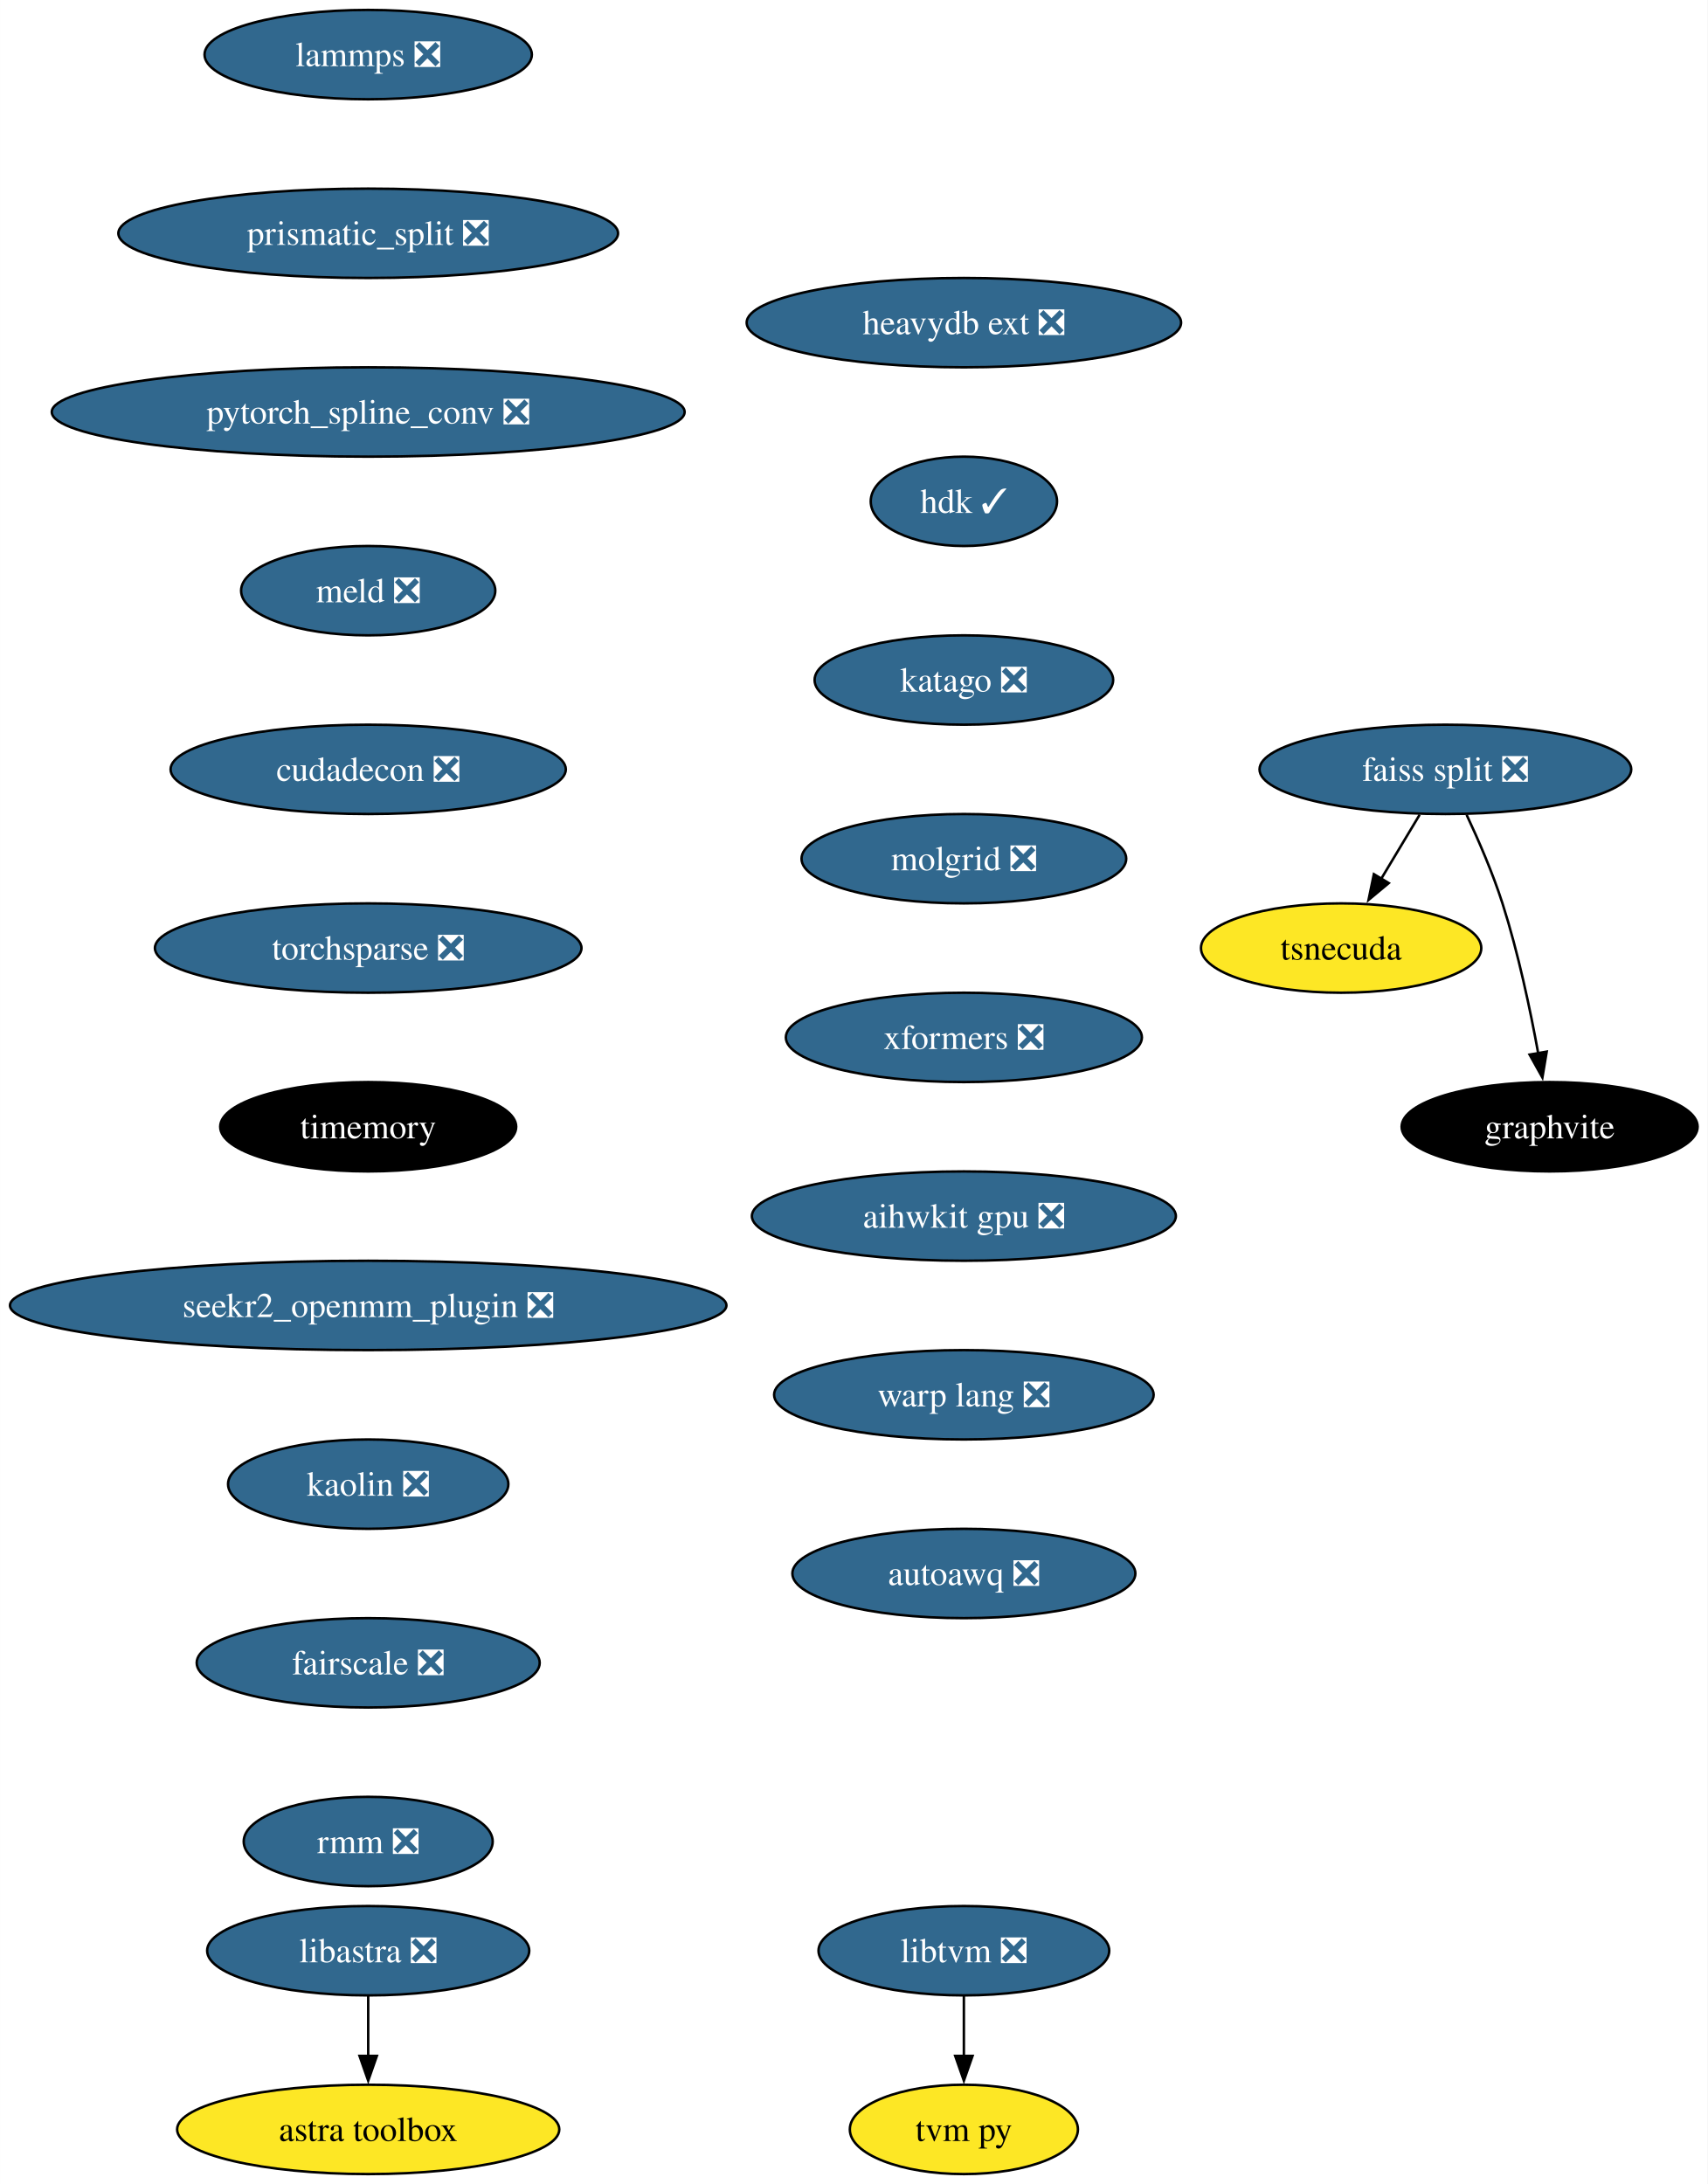
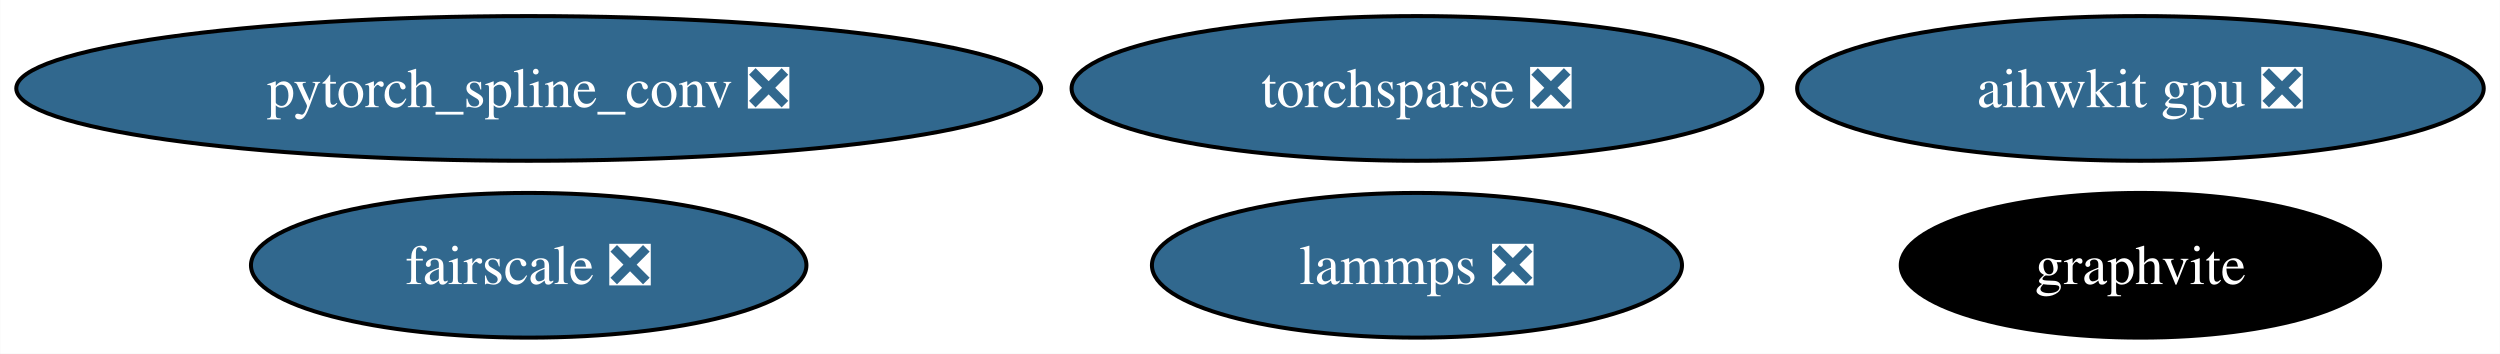
- <svg xmlns="http://www.w3.org/2000/svg" xmlns:xlink="http://www.w3.org/1999/xlink" width="688pt" height="880pt" viewBox="0.00 0.00 687.96 880.00">
-   <g id="graph0" class="graph" transform="scale(1 1) rotate(0) translate(4 876)">
-     <polygon fill="white" stroke="none" points="-4,4 -4,-876 683.96,-876 683.96,4 -4,4" />
+ <svg xmlns="http://www.w3.org/2000/svg" xmlns:xlink="http://www.w3.org/1999/xlink" width="622pt" height="88pt" viewBox="0.00 0.00 621.90 88.00">
+   <g id="graph0" class="graph" transform="scale(1 1) rotate(0) translate(4 84)">
+     <polygon fill="white" stroke="none" points="-4,4 -4,-84 617.9,-84 617.9,4 -4,4" />
    <g id="node1" class="node">
      <g id="a_node1">
        <a xlink:href="https://github.com/conda-forge/lammps-feedstock/pull/188" xlink:title="lammps ❎">
-           <ellipse fill="#31688e" stroke="black" cx="144.33" cy="-854" rx="65.94" ry="18" />
-           <text text-anchor="middle" x="144.33" y="-849.33" font-family="Times,serif" font-size="14.00" fill="white">lammps ❎</text>
+           <ellipse fill="#31688e" stroke="black" cx="348.49" cy="-18" rx="65.94" ry="18" />
+           <text text-anchor="middle" x="348.49" y="-13.32" font-family="Times,serif" font-size="14.00" fill="white">lammps ❎</text>
        </a>
      </g>
    </g>
    <g id="node2" class="node">
      <g id="a_node2">
-         <a xlink:href="https://github.com/conda-forge/prismatic_split-feedstock/pull/54" xlink:title="prismatic_split ❎">
-           <ellipse fill="#31688e" stroke="black" cx="144.33" cy="-782" rx="100.66" ry="18" />
-           <text text-anchor="middle" x="144.33" y="-777.33" font-family="Times,serif" font-size="14.00" fill="white">prismatic_split ❎</text>
+         <a xlink:href="https://github.com/conda-forge/pytorch_spline_conv-feedstock/pull/36" xlink:title="pytorch_spline_conv ❎">
+           <ellipse fill="#31688e" stroke="black" cx="127.49" cy="-62" rx="127.49" ry="18" />
+           <text text-anchor="middle" x="127.49" y="-57.33" font-family="Times,serif" font-size="14.00" fill="white">pytorch_spline_conv ❎</text>
        </a>
      </g>
    </g>
    <g id="node3" class="node">
      <g id="a_node3">
-         <a xlink:href="https://github.com/conda-forge/pytorch_spline_conv-feedstock/pull/36" xlink:title="pytorch_spline_conv ❎">
-           <ellipse fill="#31688e" stroke="black" cx="144.33" cy="-710" rx="127.49" ry="18" />
-           <text text-anchor="middle" x="144.33" y="-705.33" font-family="Times,serif" font-size="14.00" fill="white">pytorch_spline_conv ❎</text>
-         </a>
-       </g>
-     </g>
-     <g id="node7" class="node">
-       <g id="a_node7">
-         <a xlink:href="https://github.com/conda-forge/meld-feedstock/pull/23" xlink:title="meld ❎">
-           <ellipse fill="#31688e" stroke="black" cx="144.33" cy="-638" rx="51.21" ry="18" />
-           <text text-anchor="middle" x="144.33" y="-633.33" font-family="Times,serif" font-size="14.00" fill="white">meld ❎</text>
+         <a xlink:href="https://github.com/conda-forge/torchsparse-feedstock/pull/30" xlink:title="torchsparse ❎">
+           <ellipse fill="#31688e" stroke="black" cx="348.49" cy="-62" rx="85.93" ry="18" />
+           <text text-anchor="middle" x="348.49" y="-57.33" font-family="Times,serif" font-size="14.00" fill="white">torchsparse ❎</text>
        </a>
      </g>
    </g>
    <g id="node4" class="node">
      <g id="a_node4">
-         <a xlink:href="https://github.com/conda-forge/faiss-split-feedstock/pull/72" xlink:title="faiss split ❎">
-           <ellipse fill="#31688e" stroke="black" cx="578.33" cy="-566" rx="74.88" ry="18" />
-           <text text-anchor="middle" x="578.33" y="-561.33" font-family="Times,serif" font-size="14.00" fill="white">faiss split ❎</text>
+         <a xlink:href="https://github.com/conda-forge/fairscale-feedstock/pull/32" xlink:title="fairscale ❎">
+           <ellipse fill="#31688e" stroke="black" cx="127.49" cy="-18" rx="69.1" ry="18" />
+           <text text-anchor="middle" x="127.49" y="-13.32" font-family="Times,serif" font-size="14.00" fill="white">fairscale ❎</text>
        </a>
      </g>
    </g>
    <g id="node5" class="node">
      <g id="a_node5">
-         <a xlink:href="https://github.com/conda-forge/tsnecuda-feedstock" xlink:title="tsnecuda">
-           <ellipse fill="#fde725" stroke="black" cx="536.33" cy="-494" rx="56.47" ry="18" />
-           <text text-anchor="middle" x="536.33" y="-489.32" font-family="Times,serif" font-size="14.00">tsnecuda</text>
+         <a xlink:href="https://github.com/conda-forge/graphvite-feedstock" xlink:title="graphvite">
+           <ellipse fill="#000000" stroke="black" cx="528.49" cy="-18" rx="59.63" ry="18" />
+           <text text-anchor="middle" x="528.49" y="-13.32" font-family="Times,serif" font-size="14.00" fill="white">graphvite</text>
        </a>
      </g>
    </g>
-     <g id="edge3" class="edge">
-       <path fill="none" stroke="black" d="M567.95,-547.7C563.27,-539.9 557.64,-530.51 552.43,-521.83" />
-       <polygon fill="black" stroke="black" points="555.52,-520.18 547.37,-513.4 549.52,-523.78 555.52,-520.18" />
-     </g>
    <g id="node6" class="node">
      <g id="a_node6">
-         <a xlink:href="https://github.com/conda-forge/graphvite-feedstock" xlink:title="graphvite">
-           <ellipse fill="#000000" stroke="black" cx="620.33" cy="-422" rx="59.63" ry="18" />
-           <text text-anchor="middle" x="620.33" y="-417.32" font-family="Times,serif" font-size="14.00" fill="white">graphvite</text>
-         </a>
-       </g>
-     </g>
-     <g id="edge4" class="edge">
-       <path fill="none" stroke="black" d="M586.89,-547.67C591.67,-537.48 597.42,-524.23 601.33,-512 607.67,-492.19 612.52,-469.23 615.73,-451.59" />
-       <polygon fill="black" stroke="black" points="619.16,-452.27 617.42,-441.82 612.26,-451.07 619.16,-452.27" />
-     </g>
-     <g id="node10" class="node">
-       <g id="a_node10">
-         <a xlink:href="https://github.com/conda-forge/cudadecon-feedstock/pull/27" xlink:title="cudadecon ❎">
-           <ellipse fill="#31688e" stroke="black" cx="144.33" cy="-566" rx="79.62" ry="18" />
-           <text text-anchor="middle" x="144.33" y="-561.33" font-family="Times,serif" font-size="14.00" fill="white">cudadecon ❎</text>
-         </a>
-       </g>
-     </g>
-     <g id="node8" class="node">
-       <g id="a_node8">
-         <a xlink:href="https://github.com/conda-forge/libtvm-feedstock/pull/40" xlink:title="libtvm ❎">
-           <ellipse fill="#31688e" stroke="black" cx="384.33" cy="-90" rx="58.57" ry="18" />
-           <text text-anchor="middle" x="384.33" y="-85.33" font-family="Times,serif" font-size="14.00" fill="white">libtvm ❎</text>
-         </a>
-       </g>
-     </g>
-     <g id="node9" class="node">
-       <g id="a_node9">
-         <a xlink:href="https://github.com/conda-forge/tvm-py-feedstock" xlink:title="tvm py">
-           <ellipse fill="#fde725" stroke="black" cx="384.33" cy="-18" rx="45.95" ry="18" />
-           <text text-anchor="middle" x="384.33" y="-13.32" font-family="Times,serif" font-size="14.00">tvm py</text>
-         </a>
-       </g>
-     </g>
-     <g id="edge6" class="edge">
-       <path fill="none" stroke="black" d="M384.33,-71.7C384.33,-64.41 384.33,-55.73 384.33,-47.54" />
-       <polygon fill="black" stroke="black" points="387.83,-47.62 384.33,-37.62 380.83,-47.62 387.83,-47.62" />
-     </g>
-     <g id="node11" class="node">
-       <g id="a_node11">
-         <a xlink:href="https://github.com/conda-forge/torchsparse-feedstock/pull/30" xlink:title="torchsparse ❎">
-           <ellipse fill="#31688e" stroke="black" cx="144.33" cy="-494" rx="85.93" ry="18" />
-           <text text-anchor="middle" x="144.33" y="-489.32" font-family="Times,serif" font-size="14.00" fill="white">torchsparse ❎</text>
-         </a>
-       </g>
-     </g>
-     <g id="node12" class="node">
-       <g id="a_node12">
-         <a xlink:href="https://github.com/conda-forge/timemory-feedstock" xlink:title="timemory">
-           <ellipse fill="#000000" stroke="black" cx="144.33" cy="-422" rx="59.63" ry="18" />
-           <text text-anchor="middle" x="144.33" y="-417.32" font-family="Times,serif" font-size="14.00" fill="white">timemory</text>
-         </a>
-       </g>
-     </g>
-     <g id="node15" class="node">
-       <g id="a_node15">
-         <a xlink:href="https://github.com/conda-forge/seekr2_openmm_plugin-feedstock/pull/17" xlink:title="seekr2_openmm_plugin ❎">
-           <ellipse fill="#31688e" stroke="black" cx="144.33" cy="-350" rx="144.33" ry="18" />
-           <text text-anchor="middle" x="144.33" y="-345.32" font-family="Times,serif" font-size="14.00" fill="white">seekr2_openmm_plugin ❎</text>
-         </a>
-       </g>
-     </g>
-     <g id="node13" class="node">
-       <g id="a_node13">
-         <a xlink:href="https://github.com/conda-forge/libastra-feedstock/pull/24" xlink:title="libastra ❎">
-           <ellipse fill="#31688e" stroke="black" cx="144.33" cy="-90" rx="64.89" ry="18" />
-           <text text-anchor="middle" x="144.33" y="-85.33" font-family="Times,serif" font-size="14.00" fill="white">libastra ❎</text>
-         </a>
-       </g>
-     </g>
-     <g id="node14" class="node">
-       <g id="a_node14">
-         <a xlink:href="https://github.com/conda-forge/astra-toolbox-feedstock" xlink:title="astra toolbox">
-           <ellipse fill="#fde725" stroke="black" cx="144.33" cy="-18" rx="76.99" ry="18" />
-           <text text-anchor="middle" x="144.33" y="-13.32" font-family="Times,serif" font-size="14.00">astra toolbox</text>
-         </a>
-       </g>
-     </g>
-     <g id="edge10" class="edge">
-       <path fill="none" stroke="black" d="M144.33,-71.7C144.33,-64.41 144.33,-55.73 144.33,-47.54" />
-       <polygon fill="black" stroke="black" points="147.83,-47.62 144.33,-37.62 140.83,-47.62 147.83,-47.62" />
-     </g>
-     <g id="node16" class="node">
-       <g id="a_node16">
-         <a xlink:href="https://github.com/conda-forge/kaolin-feedstock/pull/21" xlink:title="kaolin ❎">
-           <ellipse fill="#31688e" stroke="black" cx="144.33" cy="-278" rx="56.47" ry="18" />
-           <text text-anchor="middle" x="144.33" y="-273.32" font-family="Times,serif" font-size="14.00" fill="white">kaolin ❎</text>
-         </a>
-       </g>
-     </g>
-     <g id="node17" class="node">
-       <g id="a_node17">
-         <a xlink:href="https://github.com/conda-forge/fairscale-feedstock/pull/32" xlink:title="fairscale ❎">
-           <ellipse fill="#31688e" stroke="black" cx="144.33" cy="-206" rx="69.1" ry="18" />
-           <text text-anchor="middle" x="144.33" y="-201.33" font-family="Times,serif" font-size="14.00" fill="white">fairscale ❎</text>
-         </a>
-       </g>
-     </g>
-     <g id="node18" class="node">
-       <g id="a_node18">
-         <a xlink:href="https://github.com/conda-forge/rmm-feedstock/pull/29" xlink:title="rmm ❎">
-           <ellipse fill="#31688e" stroke="black" cx="144.33" cy="-134" rx="50.16" ry="18" />
-           <text text-anchor="middle" x="144.33" y="-129.32" font-family="Times,serif" font-size="14.00" fill="white">rmm ❎</text>
-         </a>
-       </g>
-     </g>
-     <g id="node19" class="node">
-       <g id="a_node19">
-         <a xlink:href="https://github.com/conda-forge/heavydb-ext-feedstock/pull/65" xlink:title="heavydb ext ❎">
-           <ellipse fill="#31688e" stroke="black" cx="384.33" cy="-746" rx="87.51" ry="18" />
-           <text text-anchor="middle" x="384.33" y="-741.33" font-family="Times,serif" font-size="14.00" fill="white">heavydb ext ❎</text>
-         </a>
-       </g>
-     </g>
-     <g id="node20" class="node">
-       <g id="a_node20">
-         <a xlink:href="https://github.com/conda-forge/hdk-feedstock/pull/56" xlink:title="hdk ✓">
-           <ellipse fill="#31688e" stroke="black" cx="384.33" cy="-674" rx="37.53" ry="18" />
-           <text text-anchor="middle" x="384.33" y="-669.33" font-family="Times,serif" font-size="14.00" fill="white">hdk ✓</text>
-         </a>
-       </g>
-     </g>
-     <g id="node21" class="node">
-       <g id="a_node21">
-         <a xlink:href="https://github.com/conda-forge/katago-feedstock/pull/9" xlink:title="katago ❎">
-           <ellipse fill="#31688e" stroke="black" cx="384.33" cy="-602" rx="60.15" ry="18" />
-           <text text-anchor="middle" x="384.33" y="-597.33" font-family="Times,serif" font-size="14.00" fill="white">katago ❎</text>
-         </a>
-       </g>
-     </g>
-     <g id="node22" class="node">
-       <g id="a_node22">
-         <a xlink:href="https://github.com/conda-forge/molgrid-feedstock/pull/9" xlink:title="molgrid ❎">
-           <ellipse fill="#31688e" stroke="black" cx="384.33" cy="-530" rx="65.41" ry="18" />
-           <text text-anchor="middle" x="384.33" y="-525.33" font-family="Times,serif" font-size="14.00" fill="white">molgrid ❎</text>
-         </a>
-       </g>
-     </g>
-     <g id="node23" class="node">
-       <g id="a_node23">
-         <a xlink:href="https://github.com/conda-forge/xformers-feedstock/pull/21" xlink:title="xformers ❎">
-           <ellipse fill="#31688e" stroke="black" cx="384.33" cy="-458" rx="71.73" ry="18" />
-           <text text-anchor="middle" x="384.33" y="-453.32" font-family="Times,serif" font-size="14.00" fill="white">xformers ❎</text>
-         </a>
-       </g>
-     </g>
-     <g id="node24" class="node">
-       <g id="a_node24">
        <a xlink:href="https://github.com/conda-forge/aihwkit-gpu-feedstock/pull/9" xlink:title="aihwkit gpu ❎">
-           <ellipse fill="#31688e" stroke="black" cx="384.33" cy="-386" rx="85.41" ry="18" />
-           <text text-anchor="middle" x="384.33" y="-381.32" font-family="Times,serif" font-size="14.00" fill="white">aihwkit gpu ❎</text>
-         </a>
-       </g>
-     </g>
-     <g id="node25" class="node">
-       <g id="a_node25">
-         <a xlink:href="https://github.com/conda-forge/warp-lang-feedstock/pull/13" xlink:title="warp lang ❎">
-           <ellipse fill="#31688e" stroke="black" cx="384.33" cy="-314" rx="76.46" ry="18" />
-           <text text-anchor="middle" x="384.33" y="-309.32" font-family="Times,serif" font-size="14.00" fill="white">warp lang ❎</text>
-         </a>
-       </g>
-     </g>
-     <g id="node26" class="node">
-       <g id="a_node26">
-         <a xlink:href="https://github.com/conda-forge/autoawq-feedstock/pull/2" xlink:title="autoawq ❎">
-           <ellipse fill="#31688e" stroke="black" cx="384.33" cy="-242" rx="69.1" ry="18" />
-           <text text-anchor="middle" x="384.33" y="-237.32" font-family="Times,serif" font-size="14.00" fill="white">autoawq ❎</text>
+           <ellipse fill="#31688e" stroke="black" cx="528.49" cy="-62" rx="85.41" ry="18" />
+           <text text-anchor="middle" x="528.49" y="-57.33" font-family="Times,serif" font-size="14.00" fill="white">aihwkit gpu ❎</text>
        </a>
      </g>
    </g>
  </g>
</svg>
